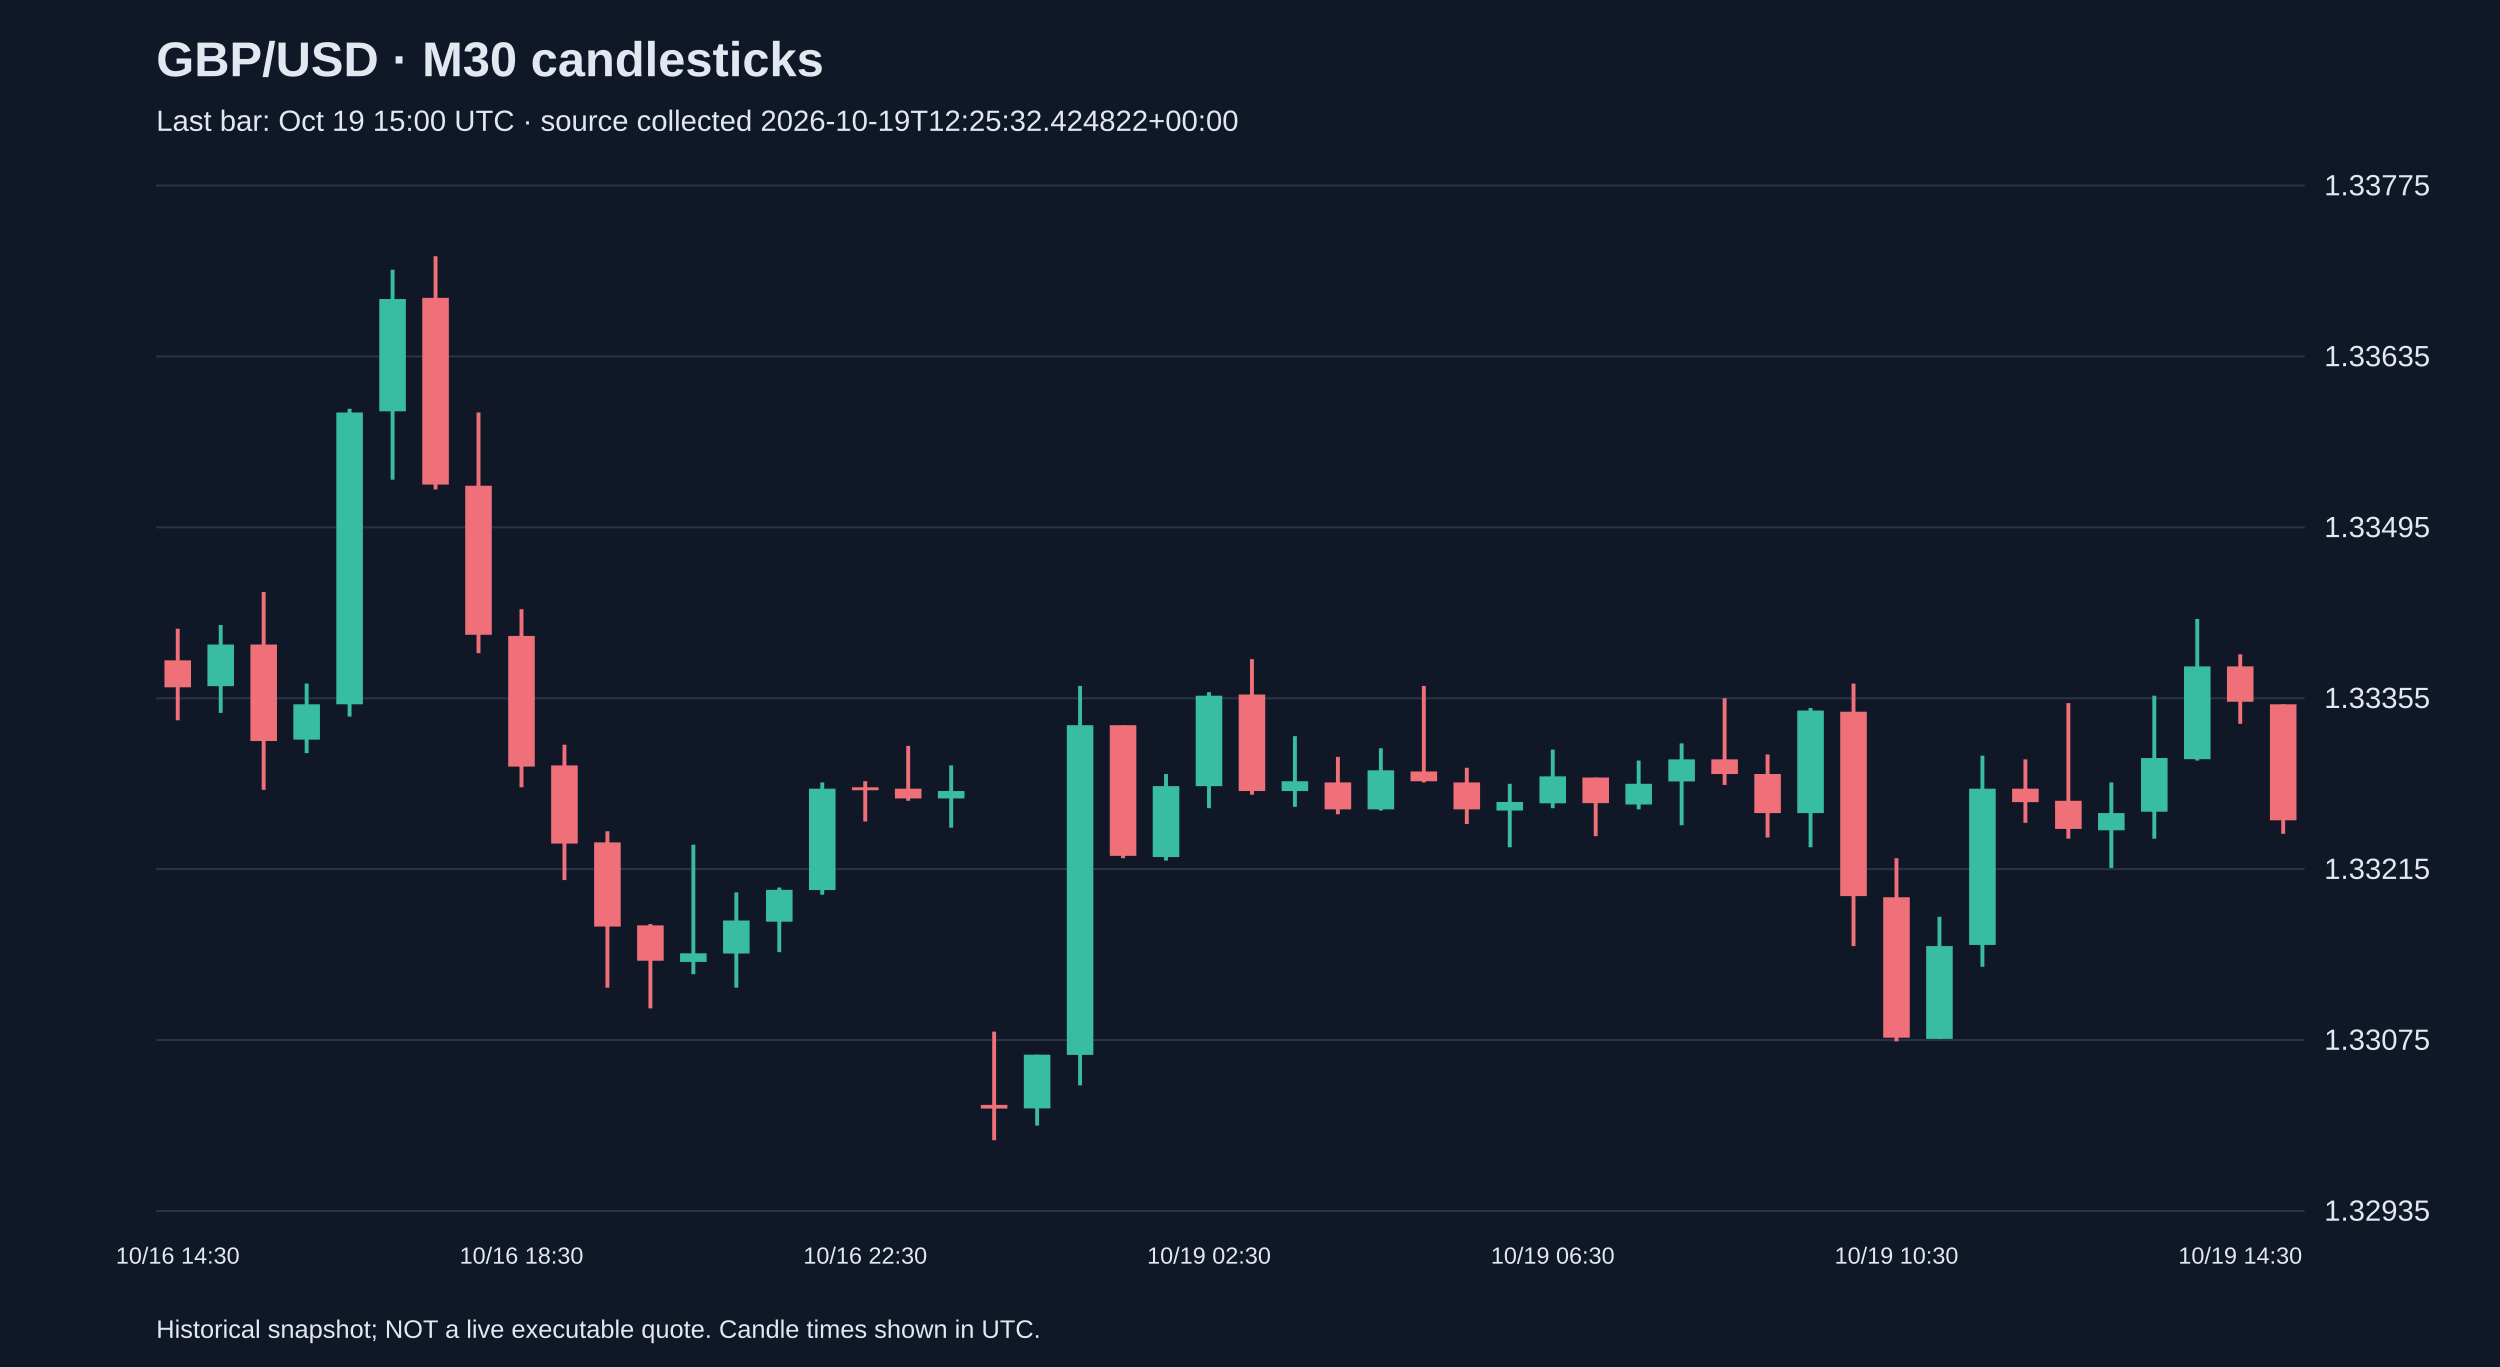
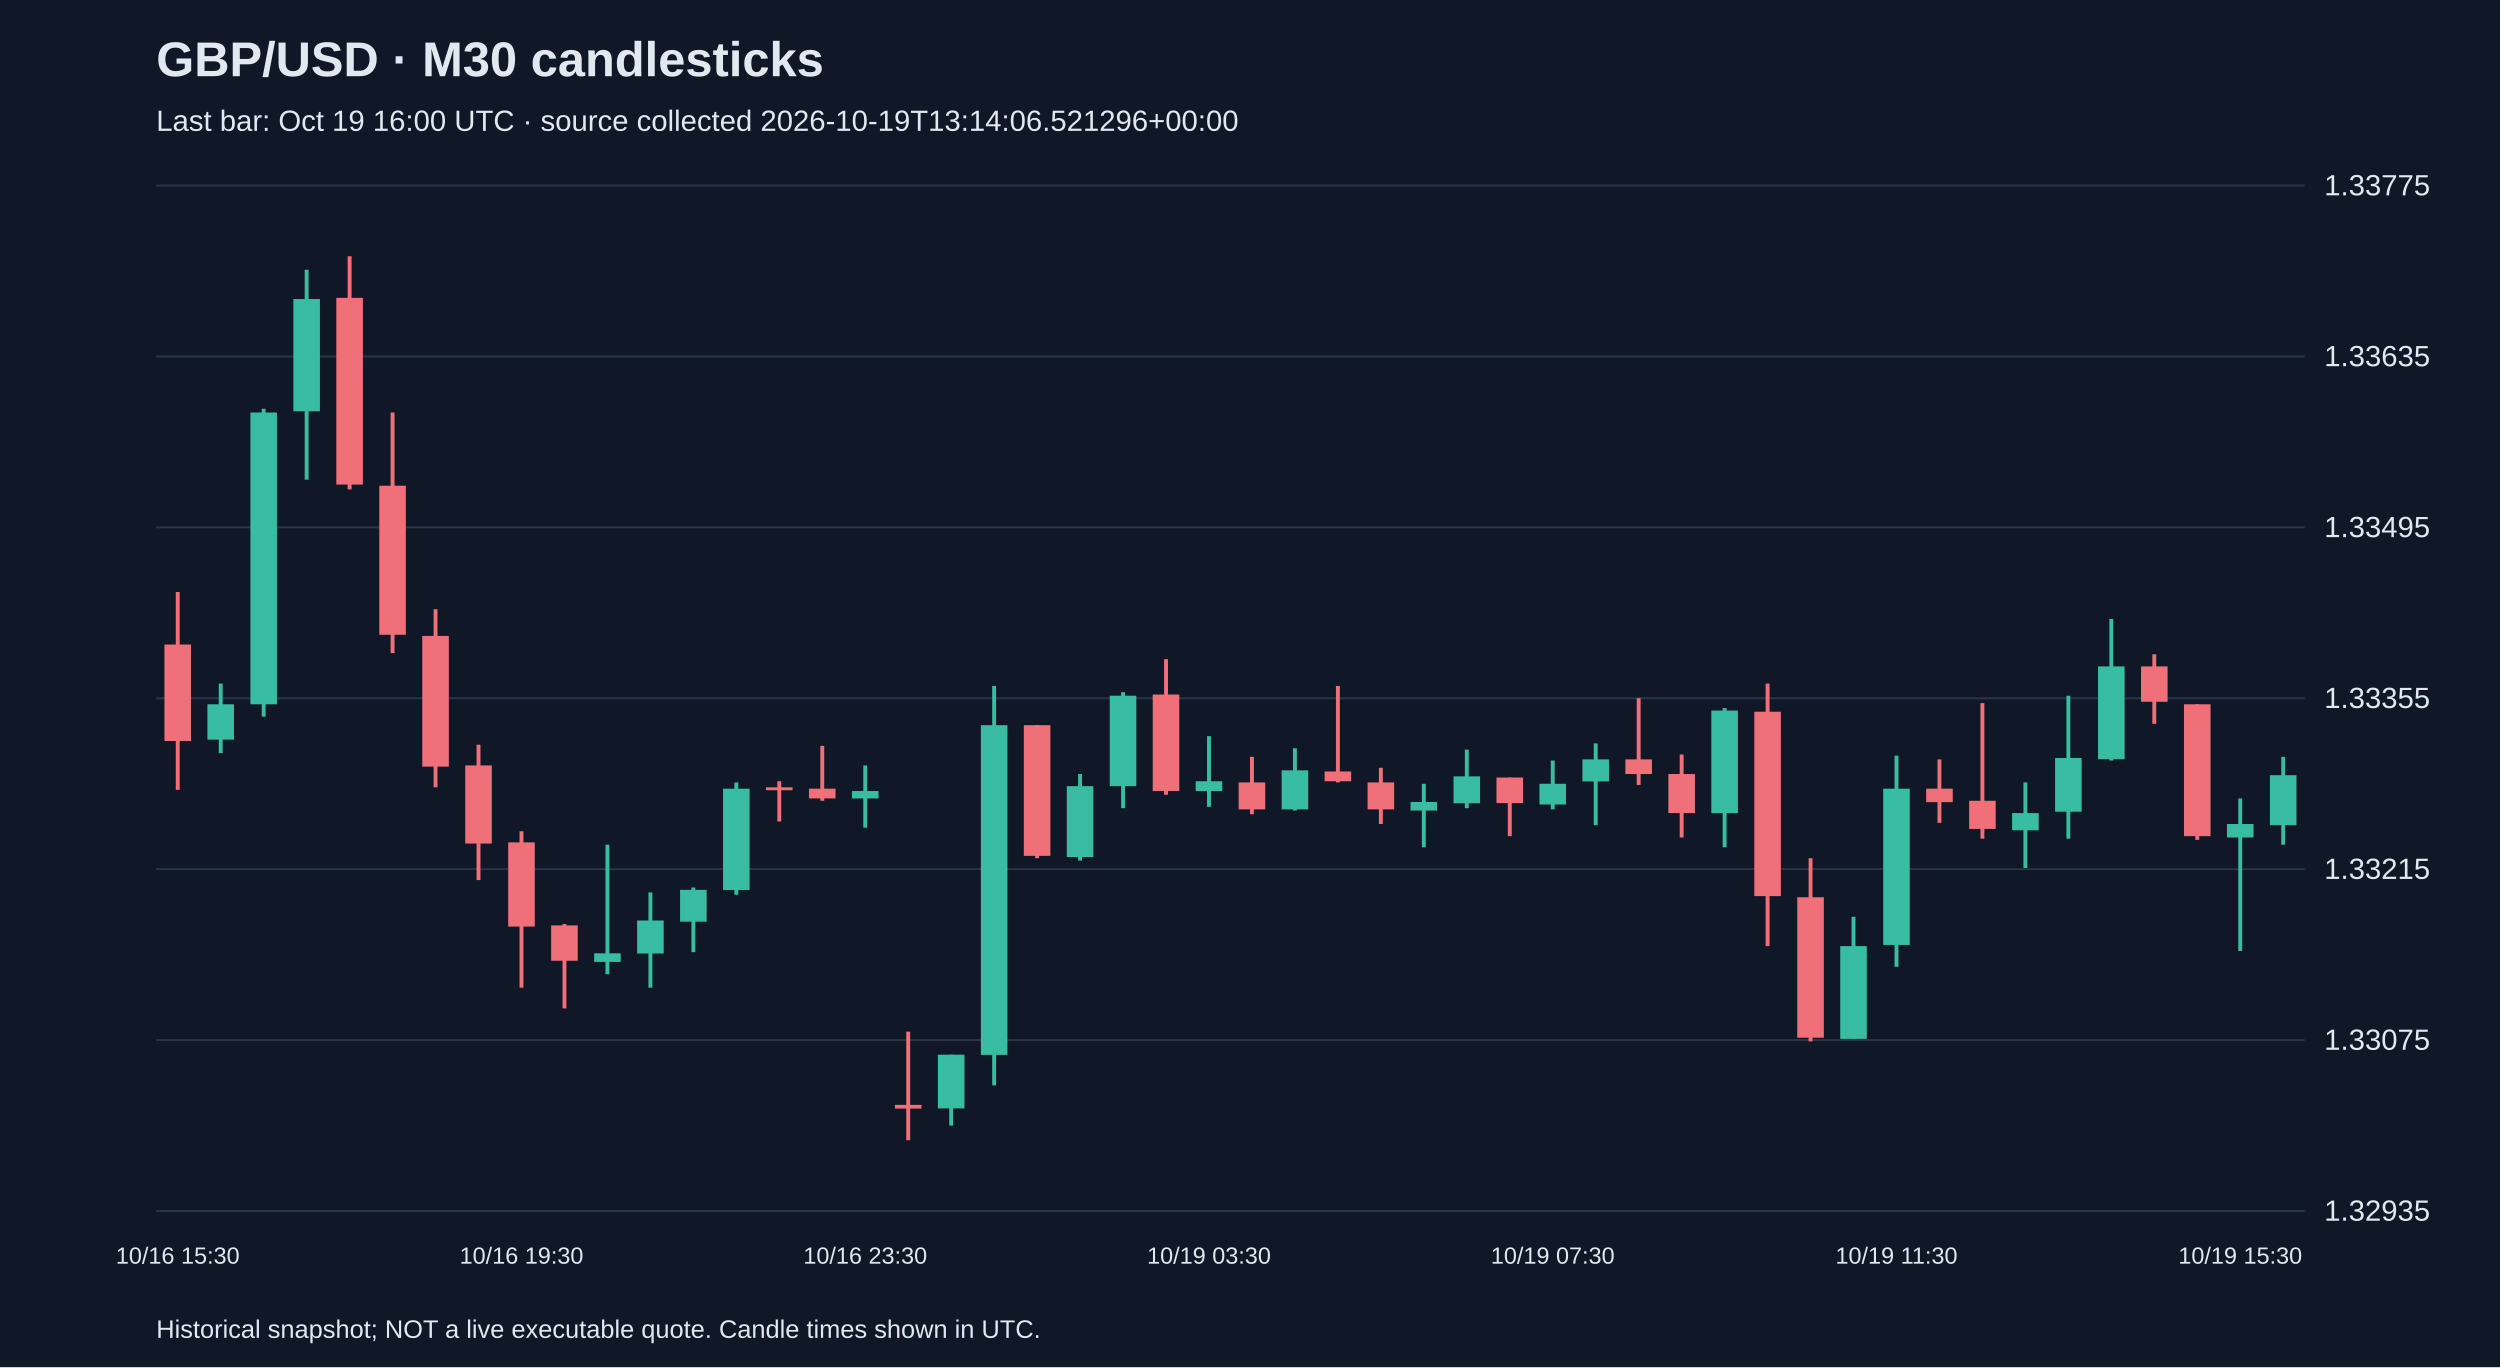
<svg xmlns="http://www.w3.org/2000/svg" viewBox="0 0 1280 700">
  <rect width="100%" height="100%" fill="#101827" />
  <style>text{font-family:Arial,sans-serif;fill:#e2e8f0}</style>
  <text x="80" y="39" font-size="25" font-weight="bold">GBP/USD · M30 candlesticks</text>
-   <text x="80" y="67" font-size="15" fill="#a6b1c5">Last bar: Oct 19 15:00 UTC · source collected 2026-10-19T12:25:32.424822+00:00</text>
+   <text x="80" y="67" font-size="15" fill="#a6b1c5">Last bar: Oct 19 16:00 UTC · source collected 2026-10-19T13:14:06.521296+00:00</text>
  <line x1="80" y1="620.0" x2="1180" y2="620.0" stroke="#283548" />
  <text x="1190" y="625.0" font-size="15">1.32935</text>
  <line x1="80" y1="532.5" x2="1180" y2="532.5" stroke="#283548" />
  <text x="1190" y="537.5" font-size="15">1.33075</text>
  <line x1="80" y1="445.0" x2="1180" y2="445.0" stroke="#283548" />
  <text x="1190" y="450.0" font-size="15">1.33215</text>
  <line x1="80" y1="357.5" x2="1180" y2="357.5" stroke="#283548" />
  <text x="1190" y="362.5" font-size="15">1.33355</text>
  <line x1="80" y1="270.0" x2="1180" y2="270.0" stroke="#283548" />
  <text x="1190" y="275.0" font-size="15">1.33495</text>
  <line x1="80" y1="182.5" x2="1180" y2="182.5" stroke="#283548" />
  <text x="1190" y="187.5" font-size="15">1.33635</text>
  <line x1="80" y1="95.0" x2="1180" y2="95.0" stroke="#283548" />
  <text x="1190" y="100.0" font-size="15">1.33775</text>
-   <line x1="91.0" y1="321.9" x2="91.0" y2="368.8" stroke="#f07079" stroke-width="2" />
-   <rect x="84.2" y="338.1" width="13.6" height="13.8" fill="#f07079" />
-   <text x="91.0" y="647" text-anchor="middle" font-size="12">10/16 14:30</text>
-   <line x1="113.0" y1="320.0" x2="113.0" y2="365.0" stroke="#38bca2" stroke-width="2" />
-   <rect x="106.2" y="330.0" width="13.6" height="21.3" fill="#38bca2" />
-   <line x1="135.0" y1="303.1" x2="135.0" y2="404.4" stroke="#f07079" stroke-width="2" />
-   <rect x="128.2" y="330.0" width="13.6" height="49.4" fill="#f07079" />
-   <line x1="157.0" y1="350.0" x2="157.0" y2="385.6" stroke="#38bca2" stroke-width="2" />
-   <rect x="150.2" y="360.6" width="13.6" height="18.1" fill="#38bca2" />
-   <line x1="179.0" y1="209.3" x2="179.0" y2="366.9" stroke="#38bca2" stroke-width="2" />
-   <rect x="172.2" y="211.2" width="13.6" height="149.4" fill="#38bca2" />
-   <line x1="201.0" y1="138.1" x2="201.0" y2="245.6" stroke="#38bca2" stroke-width="2" />
-   <rect x="194.2" y="153.1" width="13.6" height="57.5" fill="#38bca2" />
-   <line x1="223.0" y1="131.2" x2="223.0" y2="250.6" stroke="#f07079" stroke-width="2" />
-   <rect x="216.2" y="152.5" width="13.6" height="95.6" fill="#f07079" />
-   <line x1="245.0" y1="211.2" x2="245.0" y2="334.4" stroke="#f07079" stroke-width="2" />
-   <rect x="238.2" y="248.7" width="13.6" height="76.3" fill="#f07079" />
-   <line x1="267.0" y1="311.9" x2="267.0" y2="403.1" stroke="#f07079" stroke-width="2" />
-   <rect x="260.2" y="325.6" width="13.6" height="66.9" fill="#f07079" />
-   <text x="267.0" y="647" text-anchor="middle" font-size="12">10/16 18:30</text>
-   <line x1="289.0" y1="381.3" x2="289.0" y2="450.6" stroke="#f07079" stroke-width="2" />
-   <rect x="282.2" y="391.9" width="13.6" height="40.0" fill="#f07079" />
-   <line x1="311.0" y1="425.6" x2="311.0" y2="505.7" stroke="#f07079" stroke-width="2" />
-   <rect x="304.2" y="431.3" width="13.6" height="43.1" fill="#f07079" />
-   <line x1="333.0" y1="473.1" x2="333.0" y2="516.3" stroke="#f07079" stroke-width="2" />
-   <rect x="326.2" y="473.8" width="13.6" height="18.1" fill="#f07079" />
-   <line x1="355.0" y1="432.5" x2="355.0" y2="498.8" stroke="#38bca2" stroke-width="2" />
-   <rect x="348.2" y="488.1" width="13.6" height="4.4" fill="#38bca2" />
-   <line x1="377.0" y1="456.9" x2="377.0" y2="505.7" stroke="#38bca2" stroke-width="2" />
-   <rect x="370.2" y="471.3" width="13.6" height="16.9" fill="#38bca2" />
-   <line x1="399.0" y1="454.4" x2="399.0" y2="487.5" stroke="#38bca2" stroke-width="2" />
-   <rect x="392.2" y="455.6" width="13.6" height="16.3" fill="#38bca2" />
-   <line x1="421.0" y1="400.6" x2="421.0" y2="458.1" stroke="#38bca2" stroke-width="2" />
-   <rect x="414.2" y="403.8" width="13.6" height="51.9" fill="#38bca2" />
-   <line x1="443.0" y1="400.0" x2="443.0" y2="420.6" stroke="#f07079" stroke-width="2" />
-   <rect x="436.2" y="403.1" width="13.6" height="1.5" fill="#f07079" />
-   <text x="443.0" y="647" text-anchor="middle" font-size="12">10/16 22:30</text>
-   <line x1="465.0" y1="381.9" x2="465.0" y2="410.0" stroke="#f07079" stroke-width="2" />
-   <rect x="458.2" y="403.8" width="13.6" height="5.0" fill="#f07079" />
-   <line x1="487.0" y1="391.9" x2="487.0" y2="423.8" stroke="#38bca2" stroke-width="2" />
-   <rect x="480.2" y="405.0" width="13.6" height="3.8" fill="#38bca2" />
-   <line x1="509.0" y1="528.2" x2="509.0" y2="583.8" stroke="#f07079" stroke-width="2" />
-   <rect x="502.2" y="565.7" width="13.6" height="1.9" fill="#f07079" />
-   <line x1="531.0" y1="540.0" x2="531.0" y2="576.3" stroke="#38bca2" stroke-width="2" />
-   <rect x="524.2" y="540.0" width="13.6" height="27.5" fill="#38bca2" />
-   <line x1="553.0" y1="351.2" x2="553.0" y2="555.7" stroke="#38bca2" stroke-width="2" />
-   <rect x="546.2" y="371.3" width="13.6" height="168.8" fill="#38bca2" />
-   <line x1="575.0" y1="371.3" x2="575.0" y2="439.4" stroke="#f07079" stroke-width="2" />
-   <rect x="568.2" y="371.3" width="13.6" height="66.9" fill="#f07079" />
-   <line x1="597.0" y1="396.3" x2="597.0" y2="440.6" stroke="#38bca2" stroke-width="2" />
-   <rect x="590.2" y="402.5" width="13.6" height="36.3" fill="#38bca2" />
-   <line x1="619.0" y1="354.4" x2="619.0" y2="413.8" stroke="#38bca2" stroke-width="2" />
-   <rect x="612.2" y="356.2" width="13.6" height="46.3" fill="#38bca2" />
-   <text x="619.0" y="647" text-anchor="middle" font-size="12">10/19 02:30</text>
-   <line x1="641.0" y1="337.5" x2="641.0" y2="406.9" stroke="#f07079" stroke-width="2" />
-   <rect x="634.2" y="355.6" width="13.6" height="49.4" fill="#f07079" />
-   <line x1="663.0" y1="376.9" x2="663.0" y2="413.1" stroke="#38bca2" stroke-width="2" />
-   <rect x="656.2" y="400.0" width="13.6" height="5.0" fill="#38bca2" />
-   <line x1="685.0" y1="387.5" x2="685.0" y2="416.9" stroke="#f07079" stroke-width="2" />
-   <rect x="678.2" y="400.6" width="13.6" height="13.8" fill="#f07079" />
-   <line x1="707.0" y1="383.1" x2="707.0" y2="415.0" stroke="#38bca2" stroke-width="2" />
-   <rect x="700.2" y="394.4" width="13.6" height="20.0" fill="#38bca2" />
-   <line x1="729.0" y1="351.2" x2="729.0" y2="400.6" stroke="#f07079" stroke-width="2" />
-   <rect x="722.2" y="395.0" width="13.6" height="5.0" fill="#f07079" />
-   <line x1="751.0" y1="393.1" x2="751.0" y2="421.9" stroke="#f07079" stroke-width="2" />
-   <rect x="744.2" y="400.6" width="13.6" height="13.8" fill="#f07079" />
-   <line x1="773.0" y1="401.3" x2="773.0" y2="433.8" stroke="#38bca2" stroke-width="2" />
-   <rect x="766.2" y="410.6" width="13.6" height="4.4" fill="#38bca2" />
-   <line x1="795.0" y1="383.8" x2="795.0" y2="413.8" stroke="#38bca2" stroke-width="2" />
-   <rect x="788.2" y="397.5" width="13.6" height="13.8" fill="#38bca2" />
-   <text x="795.0" y="647" text-anchor="middle" font-size="12">10/19 06:30</text>
-   <line x1="817.0" y1="398.1" x2="817.0" y2="428.1" stroke="#f07079" stroke-width="2" />
-   <rect x="810.2" y="398.1" width="13.6" height="13.1" fill="#f07079" />
-   <line x1="839.0" y1="389.4" x2="839.0" y2="414.4" stroke="#38bca2" stroke-width="2" />
-   <rect x="832.2" y="401.3" width="13.6" height="10.6" fill="#38bca2" />
-   <line x1="861.0" y1="380.6" x2="861.0" y2="422.5" stroke="#38bca2" stroke-width="2" />
-   <rect x="854.2" y="388.8" width="13.6" height="11.3" fill="#38bca2" />
-   <line x1="883.0" y1="357.5" x2="883.0" y2="401.9" stroke="#f07079" stroke-width="2" />
-   <rect x="876.2" y="388.8" width="13.6" height="7.5" fill="#f07079" />
-   <line x1="905.0" y1="386.3" x2="905.0" y2="428.8" stroke="#f07079" stroke-width="2" />
-   <rect x="898.2" y="396.3" width="13.6" height="20.0" fill="#f07079" />
-   <line x1="927.0" y1="362.5" x2="927.0" y2="433.8" stroke="#38bca2" stroke-width="2" />
-   <rect x="920.2" y="363.8" width="13.6" height="52.5" fill="#38bca2" />
-   <line x1="949.0" y1="350.0" x2="949.0" y2="484.4" stroke="#f07079" stroke-width="2" />
-   <rect x="942.2" y="364.4" width="13.6" height="94.4" fill="#f07079" />
-   <line x1="971.0" y1="439.4" x2="971.0" y2="533.2" stroke="#f07079" stroke-width="2" />
-   <rect x="964.2" y="459.4" width="13.6" height="71.9" fill="#f07079" />
-   <text x="971.0" y="647" text-anchor="middle" font-size="12">10/19 10:30</text>
-   <line x1="993.0" y1="469.4" x2="993.0" y2="531.9" stroke="#38bca2" stroke-width="2" />
-   <rect x="986.2" y="484.4" width="13.6" height="47.5" fill="#38bca2" />
-   <line x1="1015.0" y1="386.9" x2="1015.0" y2="495.0" stroke="#38bca2" stroke-width="2" />
-   <rect x="1008.2" y="403.8" width="13.6" height="80.0" fill="#38bca2" />
-   <line x1="1037.0" y1="388.8" x2="1037.0" y2="421.3" stroke="#f07079" stroke-width="2" />
-   <rect x="1030.2" y="403.8" width="13.6" height="6.9" fill="#f07079" />
-   <line x1="1059.0" y1="360.0" x2="1059.0" y2="429.4" stroke="#f07079" stroke-width="2" />
-   <rect x="1052.2" y="410.0" width="13.6" height="14.4" fill="#f07079" />
-   <line x1="1081.0" y1="400.6" x2="1081.0" y2="444.4" stroke="#38bca2" stroke-width="2" />
-   <rect x="1074.2" y="416.3" width="13.6" height="8.8" fill="#38bca2" />
-   <line x1="1103.0" y1="356.2" x2="1103.0" y2="429.4" stroke="#38bca2" stroke-width="2" />
-   <rect x="1096.2" y="388.1" width="13.6" height="27.5" fill="#38bca2" />
-   <line x1="1125.0" y1="316.9" x2="1125.0" y2="389.4" stroke="#38bca2" stroke-width="2" />
-   <rect x="1118.2" y="341.2" width="13.6" height="47.5" fill="#38bca2" />
-   <line x1="1147.0" y1="335.0" x2="1147.0" y2="370.6" stroke="#f07079" stroke-width="2" />
-   <rect x="1140.2" y="341.2" width="13.6" height="18.1" fill="#f07079" />
-   <text x="1147.0" y="647" text-anchor="middle" font-size="12">10/19 14:30</text>
-   <line x1="1169.0" y1="360.6" x2="1169.0" y2="426.9" stroke="#f07079" stroke-width="2" />
-   <rect x="1162.2" y="360.6" width="13.6" height="59.4" fill="#f07079" />
+   <line x1="91.0" y1="303.1" x2="91.0" y2="404.4" stroke="#f07079" stroke-width="2" />
+   <rect x="84.2" y="330.0" width="13.6" height="49.4" fill="#f07079" />
+   <text x="91.0" y="647" text-anchor="middle" font-size="12">10/16 15:30</text>
+   <line x1="113.0" y1="350.0" x2="113.0" y2="385.6" stroke="#38bca2" stroke-width="2" />
+   <rect x="106.2" y="360.6" width="13.6" height="18.1" fill="#38bca2" />
+   <line x1="135.0" y1="209.3" x2="135.0" y2="366.9" stroke="#38bca2" stroke-width="2" />
+   <rect x="128.2" y="211.2" width="13.6" height="149.4" fill="#38bca2" />
+   <line x1="157.0" y1="138.1" x2="157.0" y2="245.6" stroke="#38bca2" stroke-width="2" />
+   <rect x="150.2" y="153.1" width="13.6" height="57.5" fill="#38bca2" />
+   <line x1="179.0" y1="131.2" x2="179.0" y2="250.6" stroke="#f07079" stroke-width="2" />
+   <rect x="172.2" y="152.5" width="13.6" height="95.6" fill="#f07079" />
+   <line x1="201.0" y1="211.2" x2="201.0" y2="334.4" stroke="#f07079" stroke-width="2" />
+   <rect x="194.2" y="248.7" width="13.6" height="76.3" fill="#f07079" />
+   <line x1="223.0" y1="311.9" x2="223.0" y2="403.1" stroke="#f07079" stroke-width="2" />
+   <rect x="216.2" y="325.6" width="13.6" height="66.9" fill="#f07079" />
+   <line x1="245.0" y1="381.3" x2="245.0" y2="450.6" stroke="#f07079" stroke-width="2" />
+   <rect x="238.2" y="391.9" width="13.6" height="40.0" fill="#f07079" />
+   <line x1="267.0" y1="425.6" x2="267.0" y2="505.7" stroke="#f07079" stroke-width="2" />
+   <rect x="260.2" y="431.3" width="13.6" height="43.1" fill="#f07079" />
+   <text x="267.0" y="647" text-anchor="middle" font-size="12">10/16 19:30</text>
+   <line x1="289.0" y1="473.1" x2="289.0" y2="516.3" stroke="#f07079" stroke-width="2" />
+   <rect x="282.2" y="473.8" width="13.6" height="18.1" fill="#f07079" />
+   <line x1="311.0" y1="432.5" x2="311.0" y2="498.8" stroke="#38bca2" stroke-width="2" />
+   <rect x="304.2" y="488.1" width="13.6" height="4.4" fill="#38bca2" />
+   <line x1="333.0" y1="456.9" x2="333.0" y2="505.7" stroke="#38bca2" stroke-width="2" />
+   <rect x="326.2" y="471.3" width="13.6" height="16.9" fill="#38bca2" />
+   <line x1="355.0" y1="454.4" x2="355.0" y2="487.5" stroke="#38bca2" stroke-width="2" />
+   <rect x="348.2" y="455.6" width="13.6" height="16.3" fill="#38bca2" />
+   <line x1="377.0" y1="400.6" x2="377.0" y2="458.1" stroke="#38bca2" stroke-width="2" />
+   <rect x="370.2" y="403.8" width="13.6" height="51.9" fill="#38bca2" />
+   <line x1="399.0" y1="400.0" x2="399.0" y2="420.6" stroke="#f07079" stroke-width="2" />
+   <rect x="392.2" y="403.1" width="13.6" height="1.5" fill="#f07079" />
+   <line x1="421.0" y1="381.9" x2="421.0" y2="410.0" stroke="#f07079" stroke-width="2" />
+   <rect x="414.2" y="403.8" width="13.6" height="5.0" fill="#f07079" />
+   <line x1="443.0" y1="391.9" x2="443.0" y2="423.8" stroke="#38bca2" stroke-width="2" />
+   <rect x="436.2" y="405.0" width="13.6" height="3.8" fill="#38bca2" />
+   <text x="443.0" y="647" text-anchor="middle" font-size="12">10/16 23:30</text>
+   <line x1="465.0" y1="528.2" x2="465.0" y2="583.8" stroke="#f07079" stroke-width="2" />
+   <rect x="458.2" y="565.7" width="13.6" height="1.9" fill="#f07079" />
+   <line x1="487.0" y1="540.0" x2="487.0" y2="576.3" stroke="#38bca2" stroke-width="2" />
+   <rect x="480.2" y="540.0" width="13.6" height="27.5" fill="#38bca2" />
+   <line x1="509.0" y1="351.2" x2="509.0" y2="555.7" stroke="#38bca2" stroke-width="2" />
+   <rect x="502.2" y="371.3" width="13.6" height="168.8" fill="#38bca2" />
+   <line x1="531.0" y1="371.3" x2="531.0" y2="439.4" stroke="#f07079" stroke-width="2" />
+   <rect x="524.2" y="371.3" width="13.6" height="66.9" fill="#f07079" />
+   <line x1="553.0" y1="396.3" x2="553.0" y2="440.6" stroke="#38bca2" stroke-width="2" />
+   <rect x="546.2" y="402.5" width="13.6" height="36.3" fill="#38bca2" />
+   <line x1="575.0" y1="354.4" x2="575.0" y2="413.8" stroke="#38bca2" stroke-width="2" />
+   <rect x="568.2" y="356.2" width="13.6" height="46.3" fill="#38bca2" />
+   <line x1="597.0" y1="337.5" x2="597.0" y2="406.9" stroke="#f07079" stroke-width="2" />
+   <rect x="590.2" y="355.6" width="13.6" height="49.4" fill="#f07079" />
+   <line x1="619.0" y1="376.9" x2="619.0" y2="413.1" stroke="#38bca2" stroke-width="2" />
+   <rect x="612.2" y="400.0" width="13.6" height="5.0" fill="#38bca2" />
+   <text x="619.0" y="647" text-anchor="middle" font-size="12">10/19 03:30</text>
+   <line x1="641.0" y1="387.5" x2="641.0" y2="416.9" stroke="#f07079" stroke-width="2" />
+   <rect x="634.2" y="400.6" width="13.6" height="13.8" fill="#f07079" />
+   <line x1="663.0" y1="383.1" x2="663.0" y2="415.0" stroke="#38bca2" stroke-width="2" />
+   <rect x="656.2" y="394.4" width="13.6" height="20.0" fill="#38bca2" />
+   <line x1="685.0" y1="351.2" x2="685.0" y2="400.6" stroke="#f07079" stroke-width="2" />
+   <rect x="678.2" y="395.0" width="13.6" height="5.0" fill="#f07079" />
+   <line x1="707.0" y1="393.1" x2="707.0" y2="421.9" stroke="#f07079" stroke-width="2" />
+   <rect x="700.2" y="400.6" width="13.6" height="13.8" fill="#f07079" />
+   <line x1="729.0" y1="401.3" x2="729.0" y2="433.8" stroke="#38bca2" stroke-width="2" />
+   <rect x="722.2" y="410.6" width="13.6" height="4.4" fill="#38bca2" />
+   <line x1="751.0" y1="383.8" x2="751.0" y2="413.8" stroke="#38bca2" stroke-width="2" />
+   <rect x="744.2" y="397.5" width="13.6" height="13.8" fill="#38bca2" />
+   <line x1="773.0" y1="398.1" x2="773.0" y2="428.1" stroke="#f07079" stroke-width="2" />
+   <rect x="766.2" y="398.1" width="13.6" height="13.1" fill="#f07079" />
+   <line x1="795.0" y1="389.4" x2="795.0" y2="414.4" stroke="#38bca2" stroke-width="2" />
+   <rect x="788.2" y="401.3" width="13.6" height="10.6" fill="#38bca2" />
+   <text x="795.0" y="647" text-anchor="middle" font-size="12">10/19 07:30</text>
+   <line x1="817.0" y1="380.6" x2="817.0" y2="422.5" stroke="#38bca2" stroke-width="2" />
+   <rect x="810.2" y="388.8" width="13.6" height="11.3" fill="#38bca2" />
+   <line x1="839.0" y1="357.5" x2="839.0" y2="401.9" stroke="#f07079" stroke-width="2" />
+   <rect x="832.2" y="388.8" width="13.6" height="7.5" fill="#f07079" />
+   <line x1="861.0" y1="386.3" x2="861.0" y2="428.8" stroke="#f07079" stroke-width="2" />
+   <rect x="854.2" y="396.3" width="13.6" height="20.0" fill="#f07079" />
+   <line x1="883.0" y1="362.5" x2="883.0" y2="433.8" stroke="#38bca2" stroke-width="2" />
+   <rect x="876.2" y="363.8" width="13.6" height="52.5" fill="#38bca2" />
+   <line x1="905.0" y1="350.0" x2="905.0" y2="484.4" stroke="#f07079" stroke-width="2" />
+   <rect x="898.2" y="364.4" width="13.6" height="94.4" fill="#f07079" />
+   <line x1="927.0" y1="439.4" x2="927.0" y2="533.2" stroke="#f07079" stroke-width="2" />
+   <rect x="920.2" y="459.4" width="13.6" height="71.9" fill="#f07079" />
+   <line x1="949.0" y1="469.4" x2="949.0" y2="531.9" stroke="#38bca2" stroke-width="2" />
+   <rect x="942.2" y="484.4" width="13.6" height="47.5" fill="#38bca2" />
+   <line x1="971.0" y1="386.9" x2="971.0" y2="495.0" stroke="#38bca2" stroke-width="2" />
+   <rect x="964.2" y="403.8" width="13.6" height="80.0" fill="#38bca2" />
+   <text x="971.0" y="647" text-anchor="middle" font-size="12">10/19 11:30</text>
+   <line x1="993.0" y1="388.8" x2="993.0" y2="421.3" stroke="#f07079" stroke-width="2" />
+   <rect x="986.2" y="403.8" width="13.6" height="6.9" fill="#f07079" />
+   <line x1="1015.0" y1="360.0" x2="1015.0" y2="429.4" stroke="#f07079" stroke-width="2" />
+   <rect x="1008.2" y="410.0" width="13.6" height="14.4" fill="#f07079" />
+   <line x1="1037.0" y1="400.6" x2="1037.0" y2="444.4" stroke="#38bca2" stroke-width="2" />
+   <rect x="1030.2" y="416.3" width="13.6" height="8.8" fill="#38bca2" />
+   <line x1="1059.0" y1="356.2" x2="1059.0" y2="429.4" stroke="#38bca2" stroke-width="2" />
+   <rect x="1052.2" y="388.1" width="13.6" height="27.5" fill="#38bca2" />
+   <line x1="1081.0" y1="316.9" x2="1081.0" y2="389.4" stroke="#38bca2" stroke-width="2" />
+   <rect x="1074.2" y="341.2" width="13.6" height="47.5" fill="#38bca2" />
+   <line x1="1103.0" y1="335.0" x2="1103.0" y2="370.6" stroke="#f07079" stroke-width="2" />
+   <rect x="1096.2" y="341.2" width="13.6" height="18.1" fill="#f07079" />
+   <line x1="1125.0" y1="360.6" x2="1125.0" y2="430.0" stroke="#f07079" stroke-width="2" />
+   <rect x="1118.2" y="360.6" width="13.6" height="67.5" fill="#f07079" />
+   <line x1="1147.0" y1="408.8" x2="1147.0" y2="486.9" stroke="#38bca2" stroke-width="2" />
+   <rect x="1140.2" y="421.9" width="13.6" height="6.9" fill="#38bca2" />
+   <text x="1147.0" y="647" text-anchor="middle" font-size="12">10/19 15:30</text>
+   <line x1="1169.0" y1="387.5" x2="1169.0" y2="432.5" stroke="#38bca2" stroke-width="2" />
+   <rect x="1162.2" y="396.9" width="13.6" height="25.6" fill="#38bca2" />
  <text x="80" y="685" font-size="13">Historical snapshot; NOT a live executable quote. Candle times shown in UTC.</text>
</svg>
